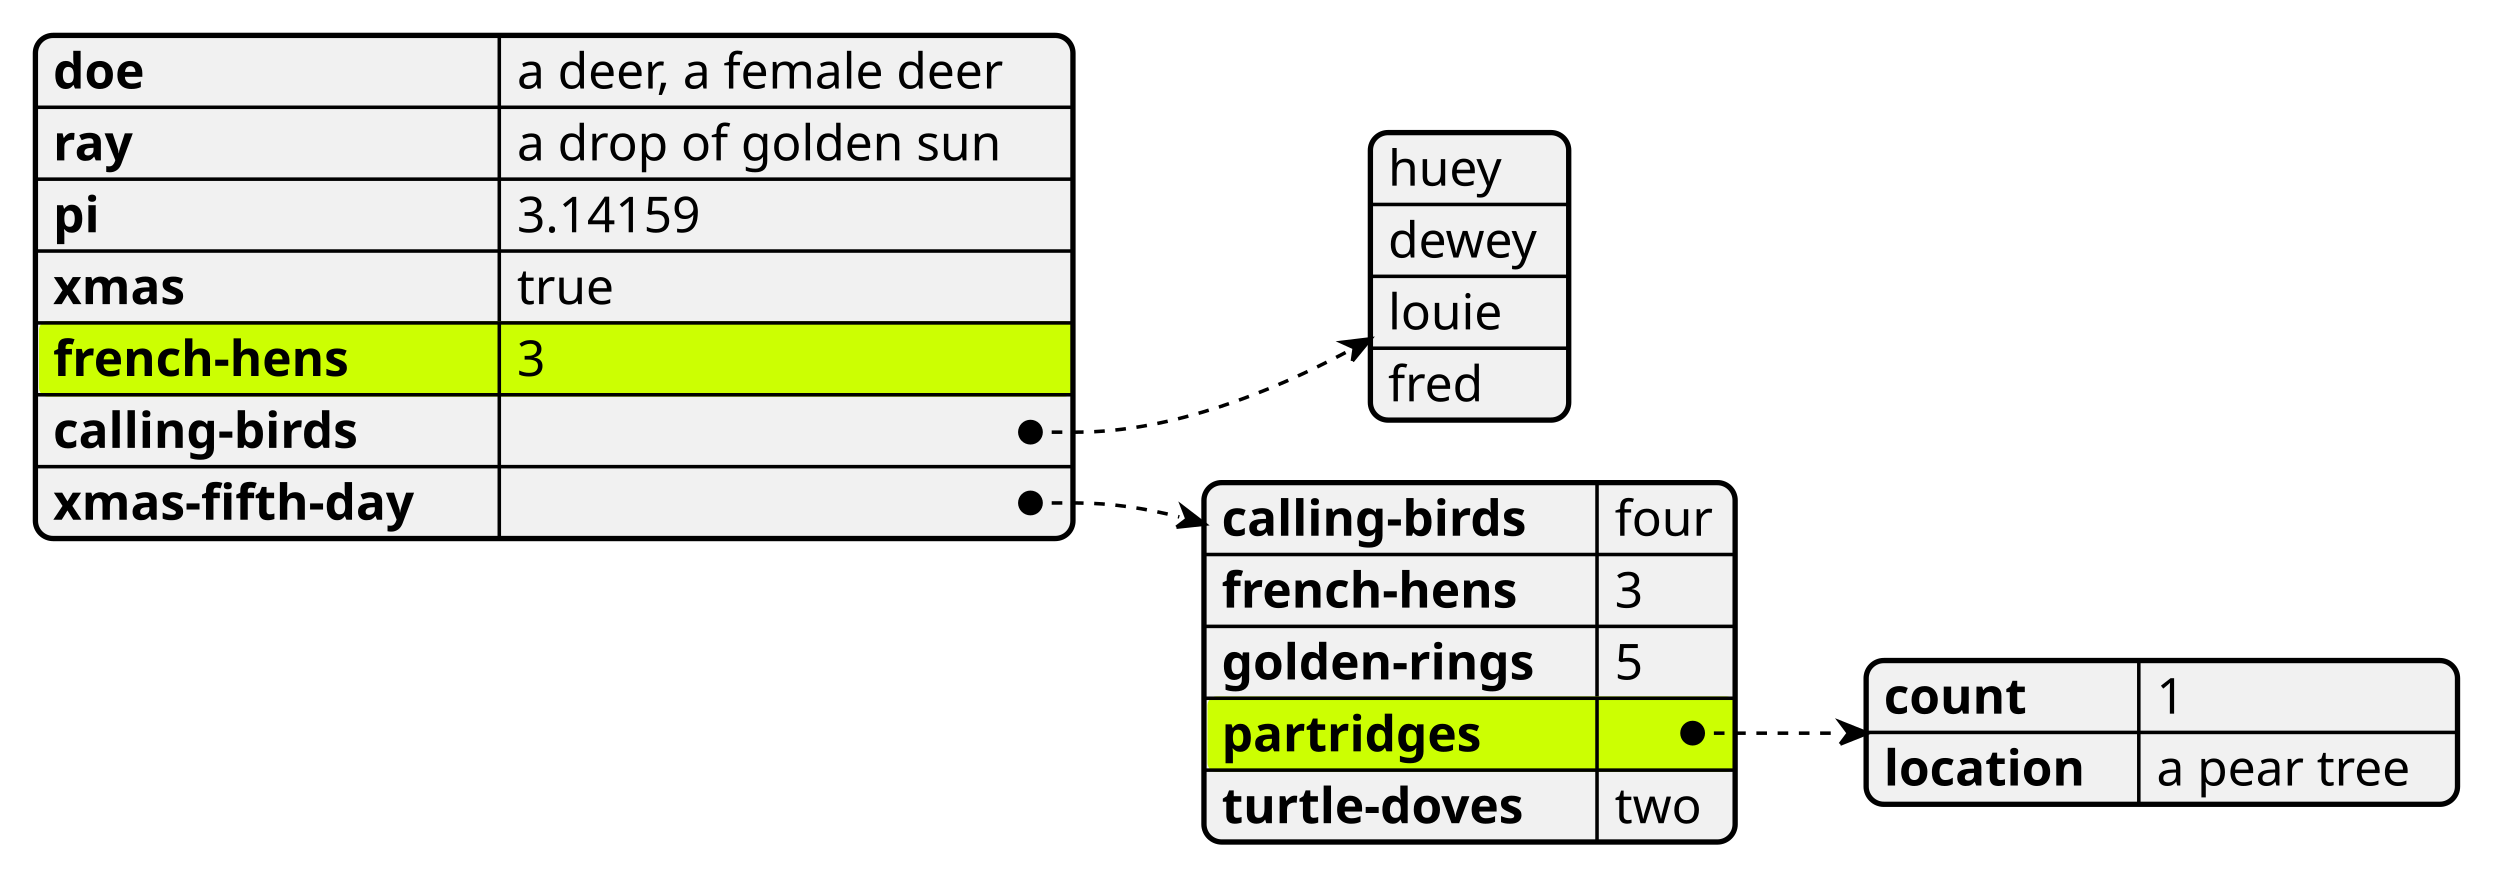
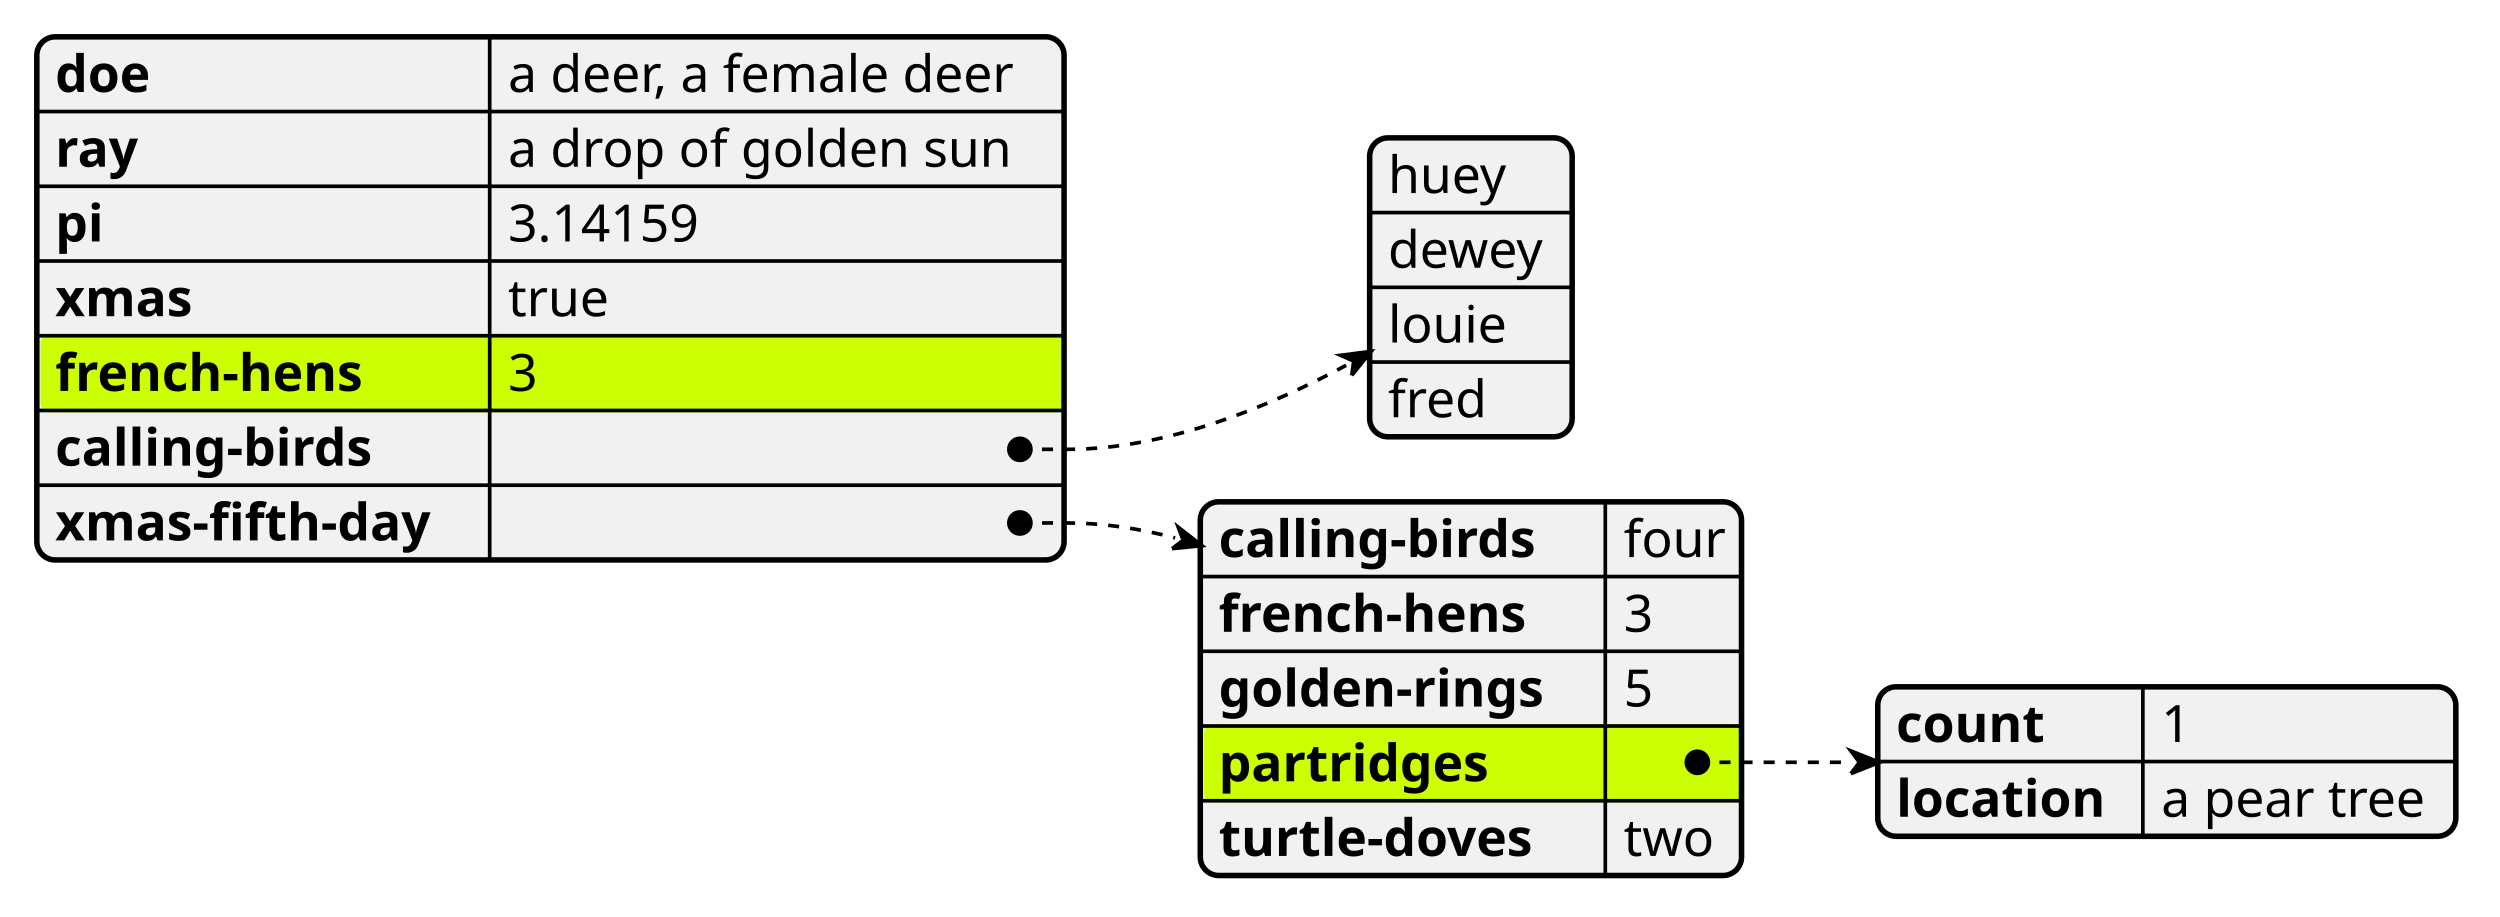
- <svg xmlns="http://www.w3.org/2000/svg" contentStyleType="text/css" height="249px" preserveAspectRatio="none" style="width:706px;height:249px;background:#FFFFFF;" version="1.1" viewBox="0 0 706 249" width="706px" zoomAndPan="magnify">
+ <svg xmlns="http://www.w3.org/2000/svg" contentStyleType="text/css" height="249px" preserveAspectRatio="none" style="width:679px;height:249px;background:#FFFFFF;" version="1.1" viewBox="0 0 679 249" width="679px" zoomAndPan="magnify">
  <defs />
  <g>
-     <rect fill="#F1F1F1" height="142.078" rx="5" ry="5" style="stroke:#F1F1F1;stroke-width:1.5;" width="293" x="10" y="10" />
-     <text fill="#000000" font-family="sans-serif" font-size="14" font-weight="bold" lengthAdjust="spacing" textLength="29" x="15" y="24.995">doe</text>
-     <text fill="#000000" font-family="sans-serif" font-size="14" lengthAdjust="spacing" textLength="152" x="146" y="24.995">a deer, a female deer</text>
-     <line style="stroke:#000000;stroke-width:1.0;" x1="141" x2="141" y1="10" y2="30.297" />
-     <line style="stroke:#000000;stroke-width:1.0;" x1="10" x2="303" y1="30.297" y2="30.297" />
-     <text fill="#000000" font-family="sans-serif" font-size="14" font-weight="bold" lengthAdjust="spacing" textLength="26" x="15" y="45.292">ray</text>
-     <text fill="#000000" font-family="sans-serif" font-size="14" lengthAdjust="spacing" textLength="146" x="146" y="45.292">a drop of golden sun</text>
-     <line style="stroke:#000000;stroke-width:1.0;" x1="141" x2="141" y1="30.297" y2="50.594" />
-     <line style="stroke:#000000;stroke-width:1.0;" x1="10" x2="303" y1="50.594" y2="50.594" />
-     <text fill="#000000" font-family="sans-serif" font-size="14" font-weight="bold" lengthAdjust="spacing" textLength="15" x="15" y="65.589">pi</text>
-     <text fill="#000000" font-family="sans-serif" font-size="14" lengthAdjust="spacing" textLength="58" x="146" y="65.589">3.14159</text>
-     <line style="stroke:#000000;stroke-width:1.0;" x1="141" x2="141" y1="50.594" y2="70.891" />
-     <line style="stroke:#000000;stroke-width:1.0;" x1="10" x2="303" y1="70.891" y2="70.891" />
-     <text fill="#000000" font-family="sans-serif" font-size="14" font-weight="bold" lengthAdjust="spacing" textLength="43" x="15" y="85.886">xmas</text>
-     <text fill="#000000" font-family="sans-serif" font-size="14" lengthAdjust="spacing" textLength="30" x="146" y="85.886">true</text>
-     <line style="stroke:#000000;stroke-width:1.0;" x1="141" x2="141" y1="70.891" y2="91.188" />
-     <rect fill="#CCFF02" height="20.297" rx="2" ry="2" style="stroke:#CCFF02;stroke-width:1.0;" width="291" x="11.5" y="91.188" />
-     <line style="stroke:#000000;stroke-width:1.0;" x1="10" x2="303" y1="91.188" y2="91.188" />
-     <text fill="#000000" font-family="sans-serif" font-size="14" font-weight="bold" lengthAdjust="spacing" textLength="96" x="15" y="106.183">french-hens</text>
-     <text fill="#000000" font-family="sans-serif" font-size="14" lengthAdjust="spacing" textLength="9" x="146" y="106.183">3</text>
-     <line style="stroke:#000000;stroke-width:1.0;" x1="141" x2="141" y1="91.188" y2="111.484" />
-     <line style="stroke:#000000;stroke-width:1.0;" x1="10" x2="303" y1="111.484" y2="111.484" />
-     <text fill="#000000" font-family="sans-serif" font-size="14" font-weight="bold" lengthAdjust="spacing" textLength="101" x="15" y="126.48">calling-birds</text>
-     <text fill="#000000" font-family="sans-serif" font-size="14" lengthAdjust="spacing" textLength="12" x="146" y="126.48">   </text>
-     <line style="stroke:#000000;stroke-width:1.0;" x1="141" x2="141" y1="111.484" y2="131.781" />
-     <line style="stroke:#000000;stroke-width:1.0;" x1="10" x2="303" y1="131.781" y2="131.781" />
-     <text fill="#000000" font-family="sans-serif" font-size="14" font-weight="bold" lengthAdjust="spacing" textLength="121" x="15" y="146.776">xmas-fifth-day</text>
-     <text fill="#000000" font-family="sans-serif" font-size="14" lengthAdjust="spacing" textLength="12" x="146" y="146.776">   </text>
-     <line style="stroke:#000000;stroke-width:1.0;" x1="141" x2="141" y1="131.781" y2="152.078" />
-     <rect fill="none" height="142.078" rx="5" ry="5" style="stroke:#000000;stroke-width:1.5;" width="293" x="10" y="10" />
-     <rect fill="#F1F1F1" height="81.188" rx="5" ry="5" style="stroke:#F1F1F1;stroke-width:1.5;" width="56" x="387" y="37.445" />
-     <text fill="#000000" font-family="sans-serif" font-size="14" lengthAdjust="spacing" textLength="34" x="392" y="52.44">huey</text>
-     <line style="stroke:#000000;stroke-width:1.0;" x1="387" x2="443" y1="57.742" y2="57.742" />
-     <text fill="#000000" font-family="sans-serif" font-size="14" lengthAdjust="spacing" textLength="46" x="392" y="72.737">dewey</text>
-     <line style="stroke:#000000;stroke-width:1.0;" x1="387" x2="443" y1="78.039" y2="78.039" />
-     <text fill="#000000" font-family="sans-serif" font-size="14" lengthAdjust="spacing" textLength="34" x="392" y="93.034">louie</text>
-     <line style="stroke:#000000;stroke-width:1.0;" x1="387" x2="443" y1="98.336" y2="98.336" />
-     <text fill="#000000" font-family="sans-serif" font-size="14" lengthAdjust="spacing" textLength="30" x="392" y="113.331">fred</text>
-     <rect fill="none" height="81.188" rx="5" ry="5" style="stroke:#000000;stroke-width:1.5;" width="56" x="387" y="37.445" />
-     <rect fill="#F1F1F1" height="101.484" rx="5" ry="5" style="stroke:#F1F1F1;stroke-width:1.5;" width="150" x="340" y="136.297" />
-     <text fill="#000000" font-family="sans-serif" font-size="14" font-weight="bold" lengthAdjust="spacing" textLength="101" x="345" y="151.292">calling-birds</text>
-     <text fill="#000000" font-family="sans-serif" font-size="14" lengthAdjust="spacing" textLength="29" x="456" y="151.292">four</text>
-     <line style="stroke:#000000;stroke-width:1.0;" x1="451" x2="451" y1="136.297" y2="156.594" />
-     <line style="stroke:#000000;stroke-width:1.0;" x1="340" x2="490" y1="156.594" y2="156.594" />
-     <text fill="#000000" font-family="sans-serif" font-size="14" font-weight="bold" lengthAdjust="spacing" textLength="96" x="345" y="171.589">french-hens</text>
-     <text fill="#000000" font-family="sans-serif" font-size="14" lengthAdjust="spacing" textLength="9" x="456" y="171.589">3</text>
-     <line style="stroke:#000000;stroke-width:1.0;" x1="451" x2="451" y1="156.594" y2="176.891" />
-     <line style="stroke:#000000;stroke-width:1.0;" x1="340" x2="490" y1="176.891" y2="176.891" />
-     <text fill="#000000" font-family="sans-serif" font-size="14" font-weight="bold" lengthAdjust="spacing" textLength="101" x="345" y="191.886">golden-rings</text>
-     <text fill="#000000" font-family="sans-serif" font-size="14" lengthAdjust="spacing" textLength="9" x="456" y="191.886">5</text>
-     <line style="stroke:#000000;stroke-width:1.0;" x1="451" x2="451" y1="176.891" y2="197.188" />
-     <rect fill="#CCFF02" height="20.297" rx="2" ry="2" style="stroke:#CCFF02;stroke-width:1.0;" width="148" x="341.5" y="197.188" />
-     <line style="stroke:#000000;stroke-width:1.0;" x1="340" x2="490" y1="197.188" y2="197.188" />
-     <text fill="#000000" font-family="sans-serif" font-size="14" font-weight="bold" lengthAdjust="spacing" textLength="85" x="345" y="212.183">partridges</text>
-     <text fill="#000000" font-family="sans-serif" font-size="14" lengthAdjust="spacing" textLength="12" x="456" y="212.183">   </text>
-     <line style="stroke:#000000;stroke-width:1.0;" x1="451" x2="451" y1="197.188" y2="217.484" />
-     <line style="stroke:#000000;stroke-width:1.0;" x1="340" x2="490" y1="217.484" y2="217.484" />
-     <text fill="#000000" font-family="sans-serif" font-size="14" font-weight="bold" lengthAdjust="spacing" textLength="100" x="345" y="232.48">turtle-doves</text>
-     <text fill="#000000" font-family="sans-serif" font-size="14" lengthAdjust="spacing" textLength="27" x="456" y="232.48">two</text>
-     <line style="stroke:#000000;stroke-width:1.0;" x1="451" x2="451" y1="217.484" y2="237.781" />
-     <rect fill="none" height="101.484" rx="5" ry="5" style="stroke:#000000;stroke-width:1.5;" width="150" x="340" y="136.297" />
-     <rect fill="#F1F1F1" height="40.594" rx="5" ry="5" style="stroke:#F1F1F1;stroke-width:1.5;" width="167" x="527" y="186.539" />
-     <text fill="#000000" font-family="sans-serif" font-size="14" font-weight="bold" lengthAdjust="spacing" textLength="47" x="532" y="201.534">count</text>
-     <text fill="#000000" font-family="sans-serif" font-size="14" lengthAdjust="spacing" textLength="9" x="609" y="201.534">1</text>
-     <line style="stroke:#000000;stroke-width:1.0;" x1="604" x2="604" y1="186.539" y2="206.836" />
-     <line style="stroke:#000000;stroke-width:1.0;" x1="527" x2="694" y1="206.836" y2="206.836" />
-     <text fill="#000000" font-family="sans-serif" font-size="14" font-weight="bold" lengthAdjust="spacing" textLength="67" x="532" y="221.831">location</text>
-     <text fill="#000000" font-family="sans-serif" font-size="14" lengthAdjust="spacing" textLength="80" x="609" y="221.831">a pear tree</text>
-     <line style="stroke:#000000;stroke-width:1.0;" x1="604" x2="604" y1="206.836" y2="227.133" />
-     <rect fill="none" height="40.594" rx="5" ry="5" style="stroke:#000000;stroke-width:1.5;" width="167" x="527" y="186.539" />
-     <path d="M291,122.039 L304,122.039 C331.017,122.039 359.282,110.546 380.462,99.307 " fill="none" style="stroke:#000000;stroke-width:1.0;stroke-dasharray:3.0,3.0;" />
-     <path d="M381.912,101.954 L382.447,98.219 L379.012,96.66 L387.079,95.682 L381.912,101.954 " fill="#000000" style="stroke:#000000;stroke-width:1.0;" />
-     <ellipse cx="291" cy="122.039" fill="#000000" rx="3" ry="3" style="stroke:#000000;stroke-width:1.0;" />
-     <path d="M478,207.039 L491,207.039 C500.292,207.039 509.992,207.039 519.67,207.039 " fill="none" style="stroke:#000000;stroke-width:1.0;stroke-dasharray:3.0,3.0;" />
-     <path d="M519.67,210.138 L521.995,207.039 L519.67,203.94 L527.419,207.039 L519.67,210.138 " fill="#000000" style="stroke:#000000;stroke-width:1.0;" />
-     <ellipse cx="478" cy="207.039" fill="#000000" rx="3" ry="3" style="stroke:#000000;stroke-width:1.0;" />
-     <path d="M291,142.039 L304,142.039 C313.656,142.039 323.46,143.531 333.037,145.972 " fill="none" style="stroke:#000000;stroke-width:1.0;stroke-dasharray:3.0,3.0;" />
-     <path d="M332.22,148.881 L335.219,146.585 L333.854,143.063 L340.31,148.015 L332.22,148.881 " fill="#000000" style="stroke:#000000;stroke-width:1.0;" />
-     <ellipse cx="291" cy="142.039" fill="#000000" rx="3" ry="3" style="stroke:#000000;stroke-width:1.0;" />
+     <rect fill="#F1F1F1" height="142.078" rx="5" ry="5" style="stroke:#F1F1F1;stroke-width:1.5;" width="279" x="10" y="10" />
+     <text fill="#000000" font-family="sans-serif" font-size="14" font-weight="bold" lengthAdjust="spacing" textLength="30" x="15" y="24.995">doe</text>
+     <text fill="#000000" font-family="sans-serif" font-size="14" lengthAdjust="spacing" textLength="146" x="138" y="24.995">a deer, a female deer</text>
+     <line style="stroke:#000000;stroke-width:1.0;" x1="133" x2="133" y1="10" y2="30.297" />
+     <line style="stroke:#000000;stroke-width:1.0;" x1="10" x2="289" y1="30.297" y2="30.297" />
+     <text fill="#000000" font-family="sans-serif" font-size="14" font-weight="bold" lengthAdjust="spacing" textLength="25" x="15" y="45.292">ray</text>
+     <text fill="#000000" font-family="sans-serif" font-size="14" lengthAdjust="spacing" textLength="143" x="138" y="45.292">a drop of golden sun</text>
+     <line style="stroke:#000000;stroke-width:1.0;" x1="133" x2="133" y1="30.297" y2="50.594" />
+     <line style="stroke:#000000;stroke-width:1.0;" x1="10" x2="289" y1="50.594" y2="50.594" />
+     <text fill="#000000" font-family="sans-serif" font-size="14" font-weight="bold" lengthAdjust="spacing" textLength="14" x="15" y="65.589">pi</text>
+     <text fill="#000000" font-family="sans-serif" font-size="14" lengthAdjust="spacing" textLength="58" x="138" y="65.589">3.14159</text>
+     <line style="stroke:#000000;stroke-width:1.0;" x1="133" x2="133" y1="50.594" y2="70.891" />
+     <line style="stroke:#000000;stroke-width:1.0;" x1="10" x2="289" y1="70.891" y2="70.891" />
+     <text fill="#000000" font-family="sans-serif" font-size="14" font-weight="bold" lengthAdjust="spacing" textLength="41" x="15" y="85.886">xmas</text>
+     <text fill="#000000" font-family="sans-serif" font-size="14" lengthAdjust="spacing" textLength="28" x="138" y="85.886">true</text>
+     <line style="stroke:#000000;stroke-width:1.0;" x1="133" x2="133" y1="70.891" y2="91.188" />
+     <rect fill="#CCFF02" height="20.297" rx="2" ry="2" style="stroke:#CCFF02;stroke-width:1.0;" width="277" x="11.5" y="91.188" />
+     <line style="stroke:#000000;stroke-width:1.0;" x1="10" x2="289" y1="91.188" y2="91.188" />
+     <text fill="#000000" font-family="sans-serif" font-size="14" font-weight="bold" lengthAdjust="spacing" textLength="97" x="15" y="106.183">french-hens</text>
+     <text fill="#000000" font-family="sans-serif" font-size="14" lengthAdjust="spacing" textLength="9" x="138" y="106.183">3</text>
+     <line style="stroke:#000000;stroke-width:1.0;" x1="133" x2="133" y1="91.188" y2="111.484" />
+     <line style="stroke:#000000;stroke-width:1.0;" x1="10" x2="289" y1="111.484" y2="111.484" />
+     <text fill="#000000" font-family="sans-serif" font-size="14" font-weight="bold" lengthAdjust="spacing" textLength="96" x="15" y="126.48">calling-birds</text>
+     <text fill="#000000" font-family="sans-serif" font-size="14" lengthAdjust="spacing" textLength="12" x="138" y="126.48">   </text>
+     <line style="stroke:#000000;stroke-width:1.0;" x1="133" x2="133" y1="111.484" y2="131.781" />
+     <line style="stroke:#000000;stroke-width:1.0;" x1="10" x2="289" y1="131.781" y2="131.781" />
+     <text fill="#000000" font-family="sans-serif" font-size="14" font-weight="bold" lengthAdjust="spacing" textLength="113" x="15" y="146.776">xmas-fifth-day</text>
+     <text fill="#000000" font-family="sans-serif" font-size="14" lengthAdjust="spacing" textLength="12" x="138" y="146.776">   </text>
+     <line style="stroke:#000000;stroke-width:1.0;" x1="133" x2="133" y1="131.781" y2="152.078" />
+     <rect fill="none" height="142.078" rx="5" ry="5" style="stroke:#000000;stroke-width:1.5;" width="279" x="10" y="10" />
+     <rect fill="#F1F1F1" height="81.188" rx="5" ry="5" style="stroke:#F1F1F1;stroke-width:1.5;" width="55" x="372" y="37.445" />
+     <text fill="#000000" font-family="sans-serif" font-size="14" lengthAdjust="spacing" textLength="34" x="377" y="52.44">huey</text>
+     <line style="stroke:#000000;stroke-width:1.0;" x1="372" x2="427" y1="57.742" y2="57.742" />
+     <text fill="#000000" font-family="sans-serif" font-size="14" lengthAdjust="spacing" textLength="45" x="377" y="72.737">dewey</text>
+     <line style="stroke:#000000;stroke-width:1.0;" x1="372" x2="427" y1="78.039" y2="78.039" />
+     <text fill="#000000" font-family="sans-serif" font-size="14" lengthAdjust="spacing" textLength="33" x="377" y="93.034">louie</text>
+     <line style="stroke:#000000;stroke-width:1.0;" x1="372" x2="427" y1="98.336" y2="98.336" />
+     <text fill="#000000" font-family="sans-serif" font-size="14" lengthAdjust="spacing" textLength="27" x="377" y="113.331">fred</text>
+     <rect fill="none" height="81.188" rx="5" ry="5" style="stroke:#000000;stroke-width:1.5;" width="55" x="372" y="37.445" />
+     <rect fill="#F1F1F1" height="101.484" rx="5" ry="5" style="stroke:#F1F1F1;stroke-width:1.5;" width="147" x="326" y="136.297" />
+     <text fill="#000000" font-family="sans-serif" font-size="14" font-weight="bold" lengthAdjust="spacing" textLength="96" x="331" y="151.292">calling-birds</text>
+     <text fill="#000000" font-family="sans-serif" font-size="14" lengthAdjust="spacing" textLength="27" x="441" y="151.292">four</text>
+     <line style="stroke:#000000;stroke-width:1.0;" x1="436" x2="436" y1="136.297" y2="156.594" />
+     <line style="stroke:#000000;stroke-width:1.0;" x1="326" x2="473" y1="156.594" y2="156.594" />
+     <text fill="#000000" font-family="sans-serif" font-size="14" font-weight="bold" lengthAdjust="spacing" textLength="97" x="331" y="171.589">french-hens</text>
+     <text fill="#000000" font-family="sans-serif" font-size="14" lengthAdjust="spacing" textLength="9" x="441" y="171.589">3</text>
+     <line style="stroke:#000000;stroke-width:1.0;" x1="436" x2="436" y1="156.594" y2="176.891" />
+     <line style="stroke:#000000;stroke-width:1.0;" x1="326" x2="473" y1="176.891" y2="176.891" />
+     <text fill="#000000" font-family="sans-serif" font-size="14" font-weight="bold" lengthAdjust="spacing" textLength="100" x="331" y="191.886">golden-rings</text>
+     <text fill="#000000" font-family="sans-serif" font-size="14" lengthAdjust="spacing" textLength="9" x="441" y="191.886">5</text>
+     <line style="stroke:#000000;stroke-width:1.0;" x1="436" x2="436" y1="176.891" y2="197.188" />
+     <rect fill="#CCFF02" height="20.297" rx="2" ry="2" style="stroke:#CCFF02;stroke-width:1.0;" width="145" x="327.5" y="197.188" />
+     <line style="stroke:#000000;stroke-width:1.0;" x1="326" x2="473" y1="197.188" y2="197.188" />
+     <text fill="#000000" font-family="sans-serif" font-size="14" font-weight="bold" lengthAdjust="spacing" textLength="82" x="331" y="212.183">partridges</text>
+     <text fill="#000000" font-family="sans-serif" font-size="14" lengthAdjust="spacing" textLength="12" x="441" y="212.183">   </text>
+     <line style="stroke:#000000;stroke-width:1.0;" x1="436" x2="436" y1="197.188" y2="217.484" />
+     <line style="stroke:#000000;stroke-width:1.0;" x1="326" x2="473" y1="217.484" y2="217.484" />
+     <text fill="#000000" font-family="sans-serif" font-size="14" font-weight="bold" lengthAdjust="spacing" textLength="97" x="331" y="232.48">turtle-doves</text>
+     <text fill="#000000" font-family="sans-serif" font-size="14" lengthAdjust="spacing" textLength="25" x="441" y="232.48">two</text>
+     <line style="stroke:#000000;stroke-width:1.0;" x1="436" x2="436" y1="217.484" y2="237.781" />
+     <rect fill="none" height="101.484" rx="5" ry="5" style="stroke:#000000;stroke-width:1.5;" width="147" x="326" y="136.297" />
+     <rect fill="#F1F1F1" height="40.594" rx="5" ry="5" style="stroke:#F1F1F1;stroke-width:1.5;" width="157" x="510" y="186.539" />
+     <text fill="#000000" font-family="sans-serif" font-size="14" font-weight="bold" lengthAdjust="spacing" textLength="45" x="515" y="201.534">count</text>
+     <text fill="#000000" font-family="sans-serif" font-size="14" lengthAdjust="spacing" textLength="9" x="587" y="201.534">1</text>
+     <line style="stroke:#000000;stroke-width:1.0;" x1="582" x2="582" y1="186.539" y2="206.836" />
+     <line style="stroke:#000000;stroke-width:1.0;" x1="510" x2="667" y1="206.836" y2="206.836" />
+     <text fill="#000000" font-family="sans-serif" font-size="14" font-weight="bold" lengthAdjust="spacing" textLength="62" x="515" y="221.831">location</text>
+     <text fill="#000000" font-family="sans-serif" font-size="14" lengthAdjust="spacing" textLength="75" x="587" y="221.831">a pear tree</text>
+     <line style="stroke:#000000;stroke-width:1.0;" x1="582" x2="582" y1="206.836" y2="227.133" />
+     <rect fill="none" height="40.594" rx="5" ry="5" style="stroke:#000000;stroke-width:1.5;" width="157" x="510" y="186.539" />
+     <path d="M277,122.039 L290,122.039 C316.769,122.039 344.723,110.487 365.619,99.222 " fill="none" style="stroke:#000000;stroke-width:1.0;stroke-dasharray:3.0,3.0;" />
+     <path d="M367.136,101.943 L367.66,98.084 L364.102,96.5 L372.423,95.429 L367.136,101.943 " fill="#000000" style="stroke:#000000;stroke-width:1.0;" />
+     <ellipse cx="277" cy="122.039" fill="#000000" rx="3" ry="3" style="stroke:#000000;stroke-width:1.0;" />
+     <path d="M461,207.039 L474,207.039 C483.292,207.039 493.01,207.039 502.685,207.039 " fill="none" style="stroke:#000000;stroke-width:1.0;stroke-dasharray:3.0,3.0;" />
+     <path d="M502.685,210.136 L505.008,207.039 L502.685,203.943 L510.427,207.039 L502.685,210.136 " fill="#000000" style="stroke:#000000;stroke-width:1.0;" />
+     <ellipse cx="461" cy="207.039" fill="#000000" rx="3" ry="3" style="stroke:#000000;stroke-width:1.0;" />
+     <path d="M277,142.039 L290,142.039 C299.707,142.039 309.557,143.583 319.165,146.098 " fill="none" style="stroke:#000000;stroke-width:1.0;stroke-dasharray:3.0,3.0;" />
+     <path d="M318.324,149.016 L321.353,146.729 L320.007,143.181 L326.458,148.202 L318.324,149.016 " fill="#000000" style="stroke:#000000;stroke-width:1.0;" />
+     <ellipse cx="277" cy="142.039" fill="#000000" rx="3" ry="3" style="stroke:#000000;stroke-width:1.0;" />
  </g>
</svg>
